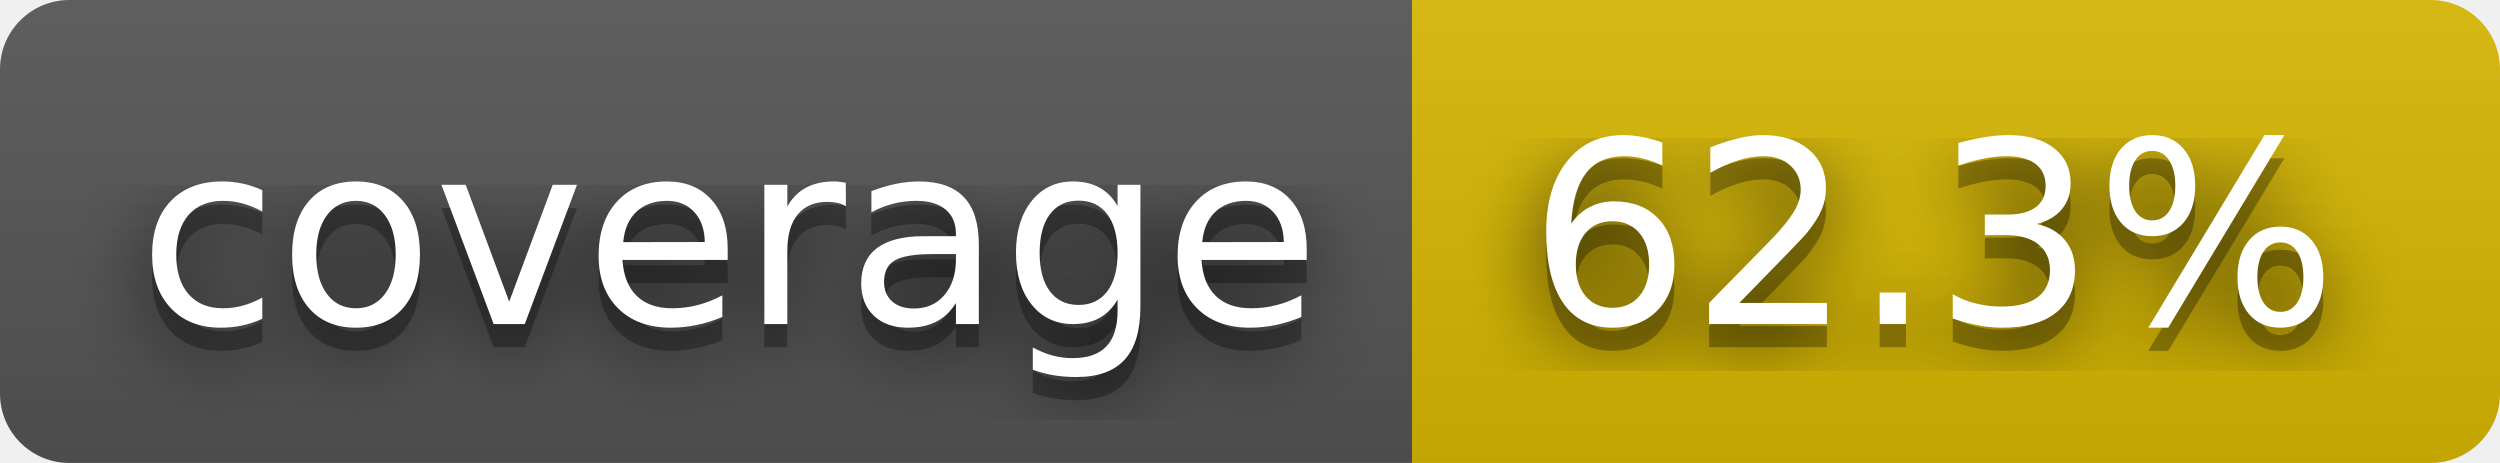
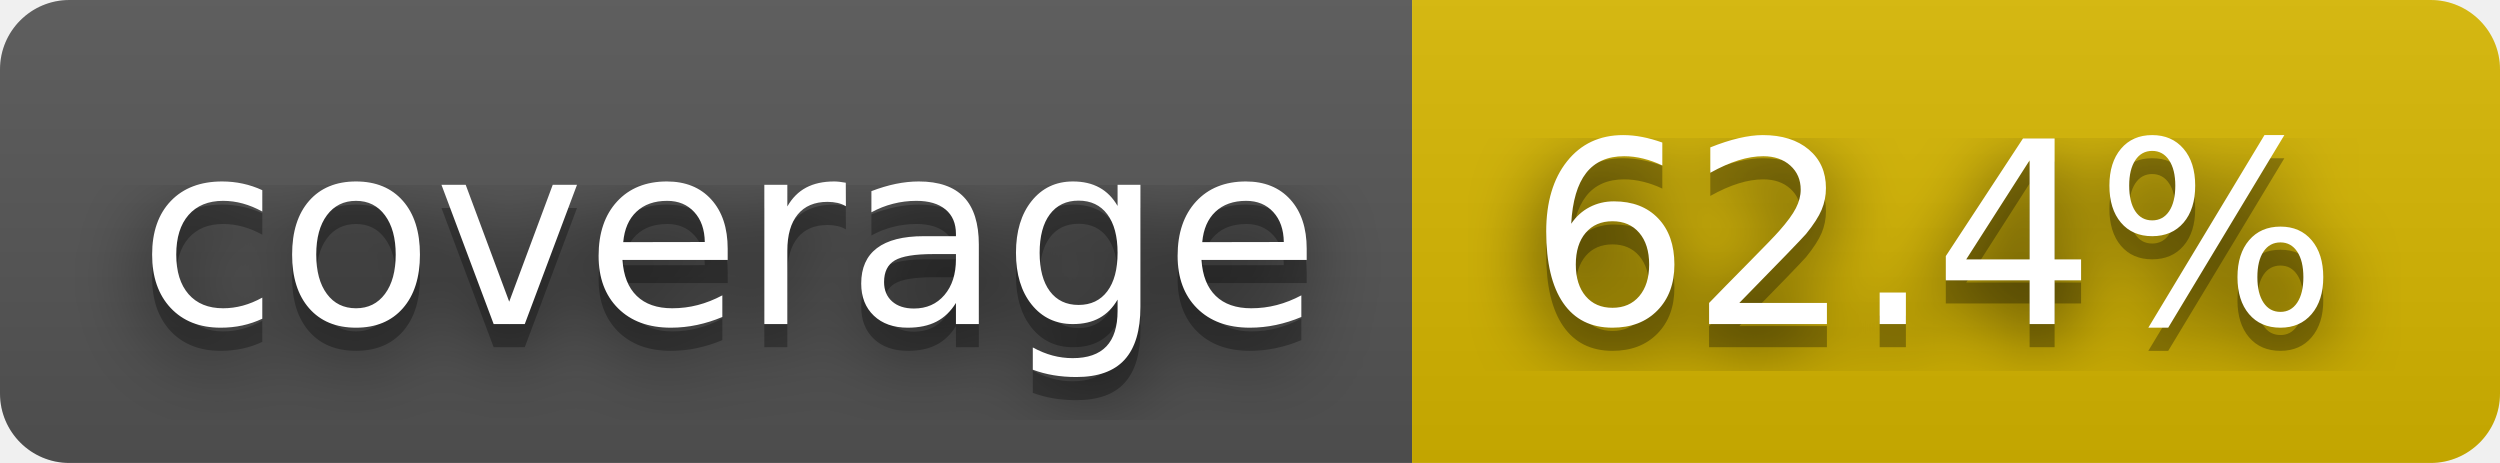
- <svg xmlns="http://www.w3.org/2000/svg" width="108" height="20" role="img" aria-label="coverage: 62.3%">
+ <svg xmlns="http://www.w3.org/2000/svg" width="108" height="20" role="img" aria-label="coverage: 62.4%">
  <filter id="blur">
    <feGaussianBlur stdDeviation="16" />
  </filter>
  <linearGradient id="s" x2="0" y2="100%">
    <stop offset="0" stop-color="#bbb" stop-opacity=".1" />
    <stop offset="1" stop-opacity=".1" />
  </linearGradient>
  <clipPath id="r">
    <rect width="108" height="20" rx="3" />
  </clipPath>
  <g clip-path="url(#r)">
    <rect width="61" height="20" fill="#555" />
    <rect x="61" width="47" height="20" fill="#d8b800" />
    <rect width="108" height="20" fill="url(#s)" />
  </g>
  <g fill="#fff" text-anchor="middle" font-family="Verdana,Geneva,DejaVu Sans,sans-serif" text-rendering="geometricPrecision" font-size="110">
    <g transform="scale(.1)">
      <g aria-hidden="true" fill="#010101">
        <text x="315" y="150" fill-opacity=".8" filter="url(#blur)" textLength="510">coverage</text>
        <text x="315" y="150" fill-opacity=".3" textLength="510">coverage</text>
      </g>
      <text x="315" y="140" textLength="510">coverage</text>
    </g>
    <g transform="scale(.1)">
      <g aria-hidden="true" fill="#010101">
-         <text x="835" y="150" fill-opacity=".8" filter="url(#blur)" textLength="370">62.3%</text>
-         <text x="835" y="150" fill-opacity=".3" textLength="370">62.3%</text>
+         <text x="835" y="150" fill-opacity=".8" filter="url(#blur)" textLength="370">62.4%</text>
+         <text x="835" y="150" fill-opacity=".3" textLength="370">62.4%</text>
      </g>
-       <text x="835" y="140" textLength="370">62.3%</text>
+       <text x="835" y="140" textLength="370">62.4%</text>
    </g>
  </g>
</svg>
